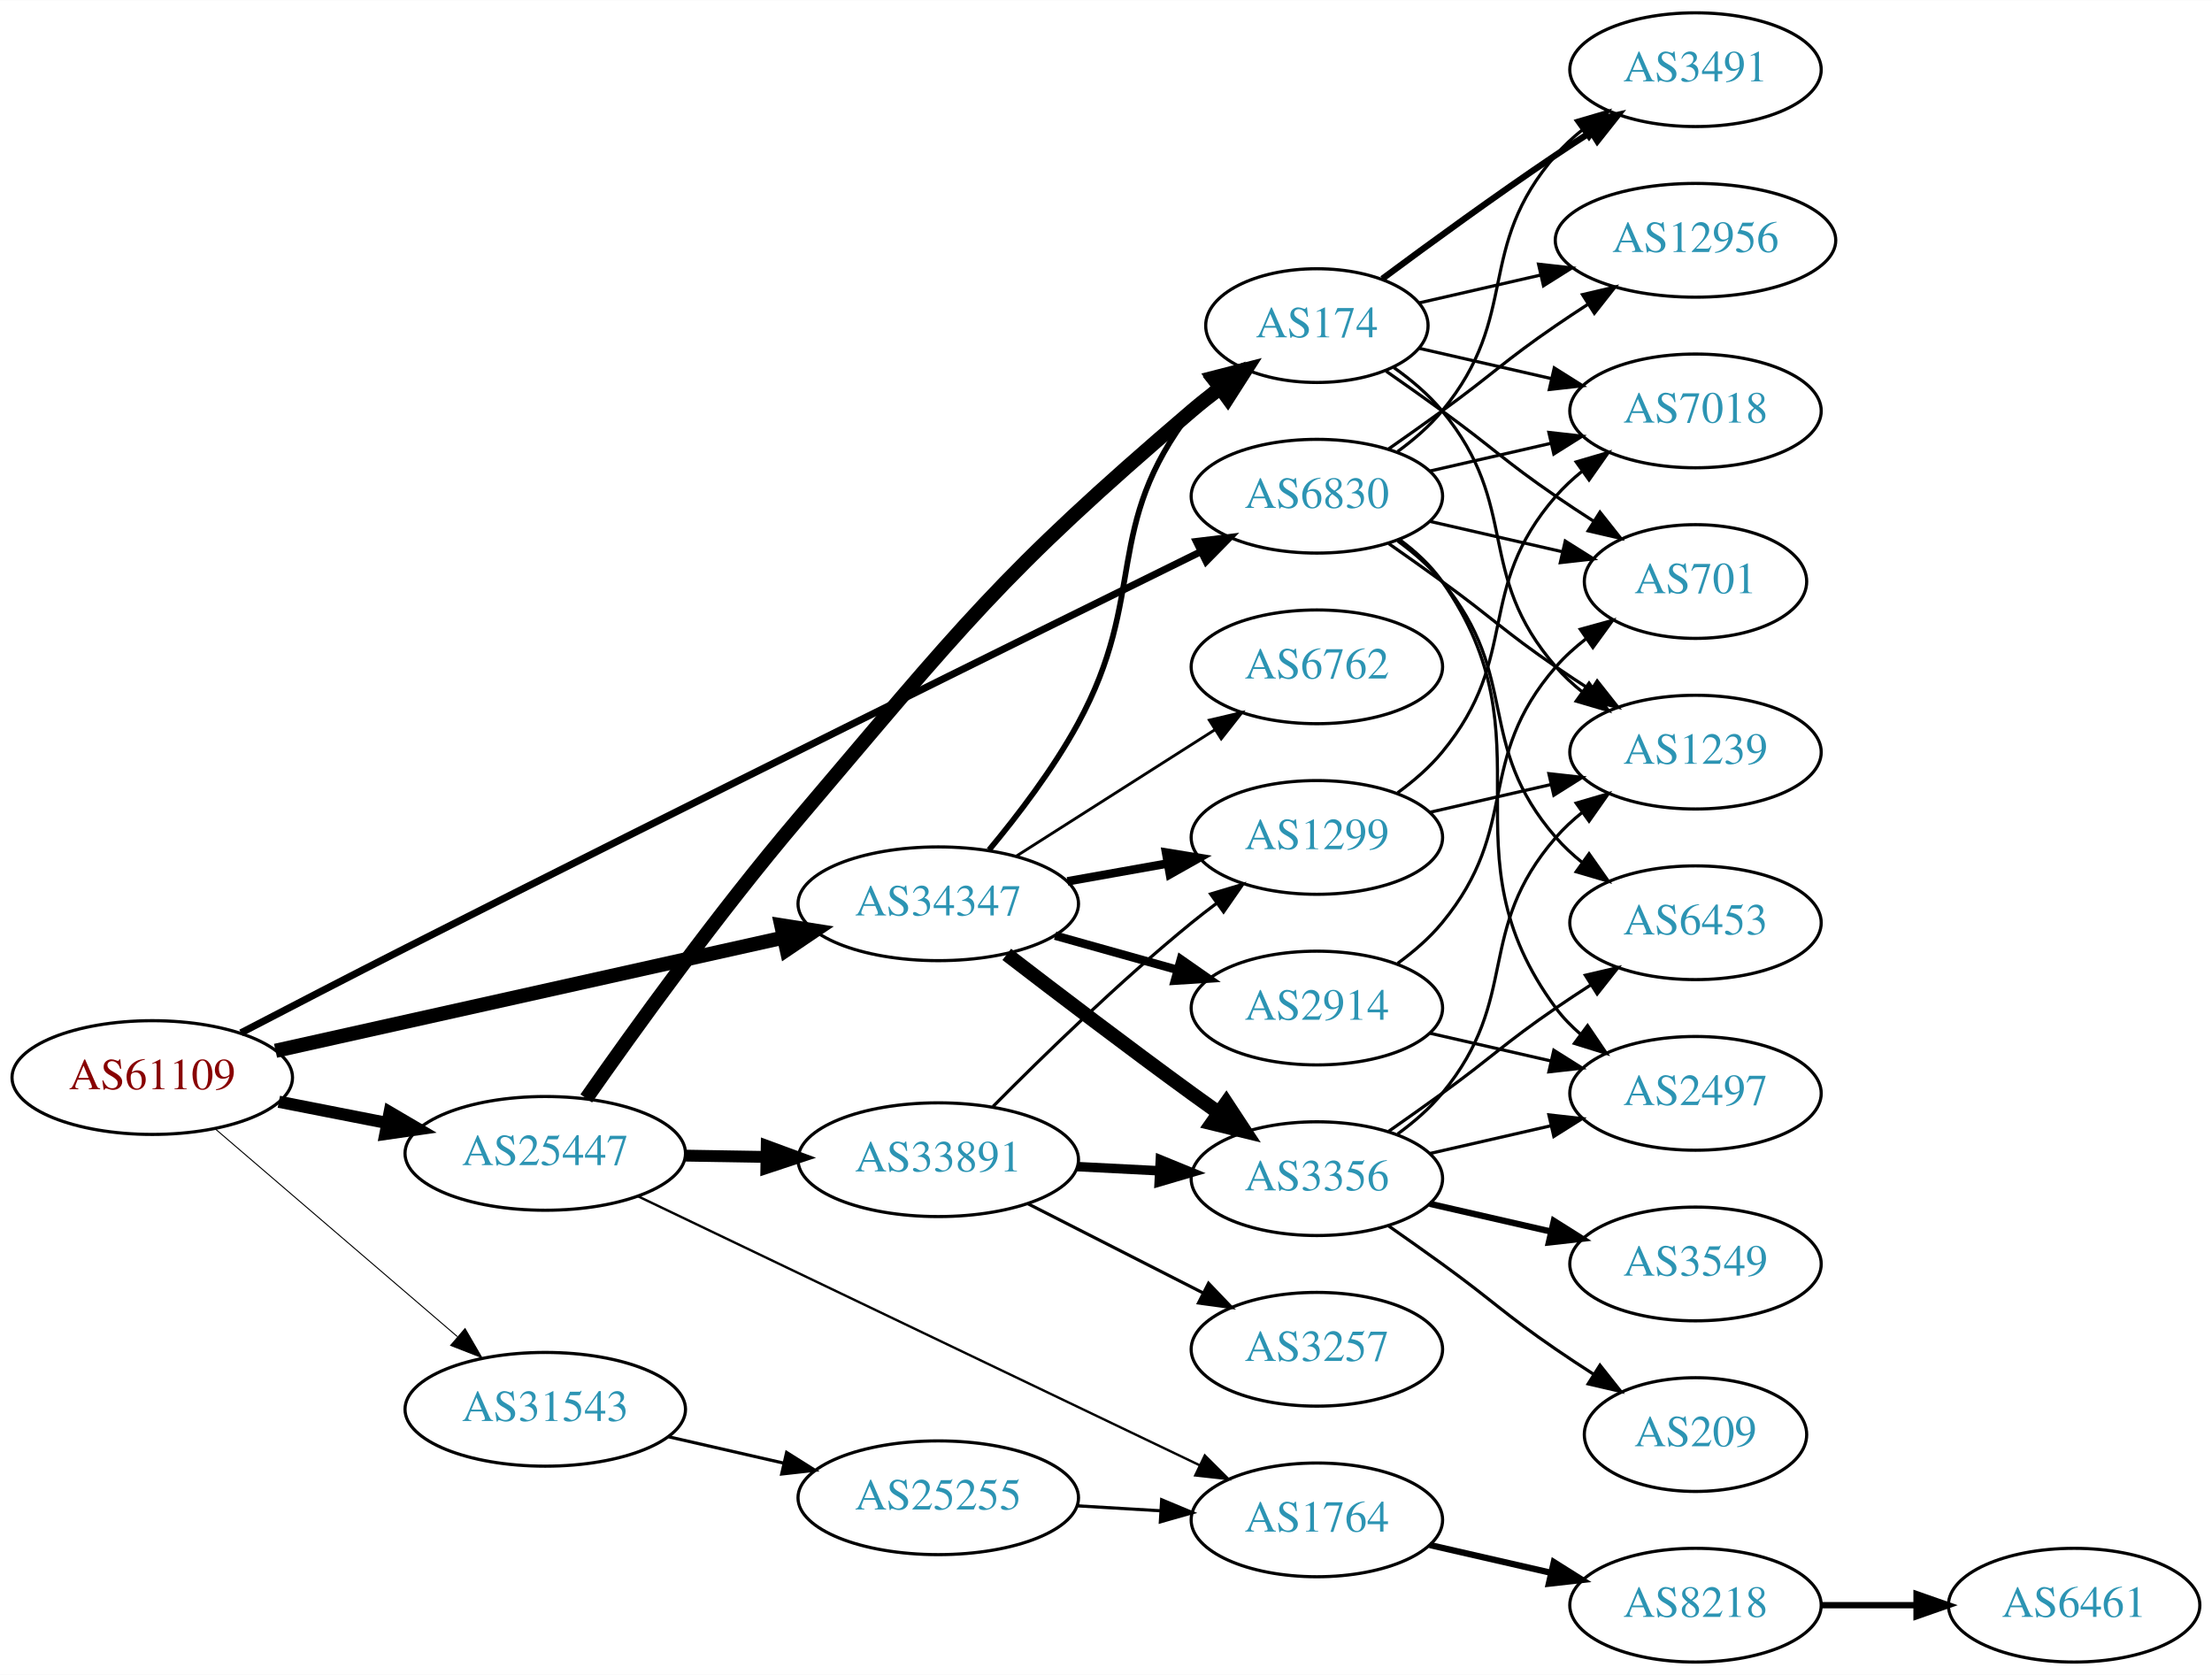
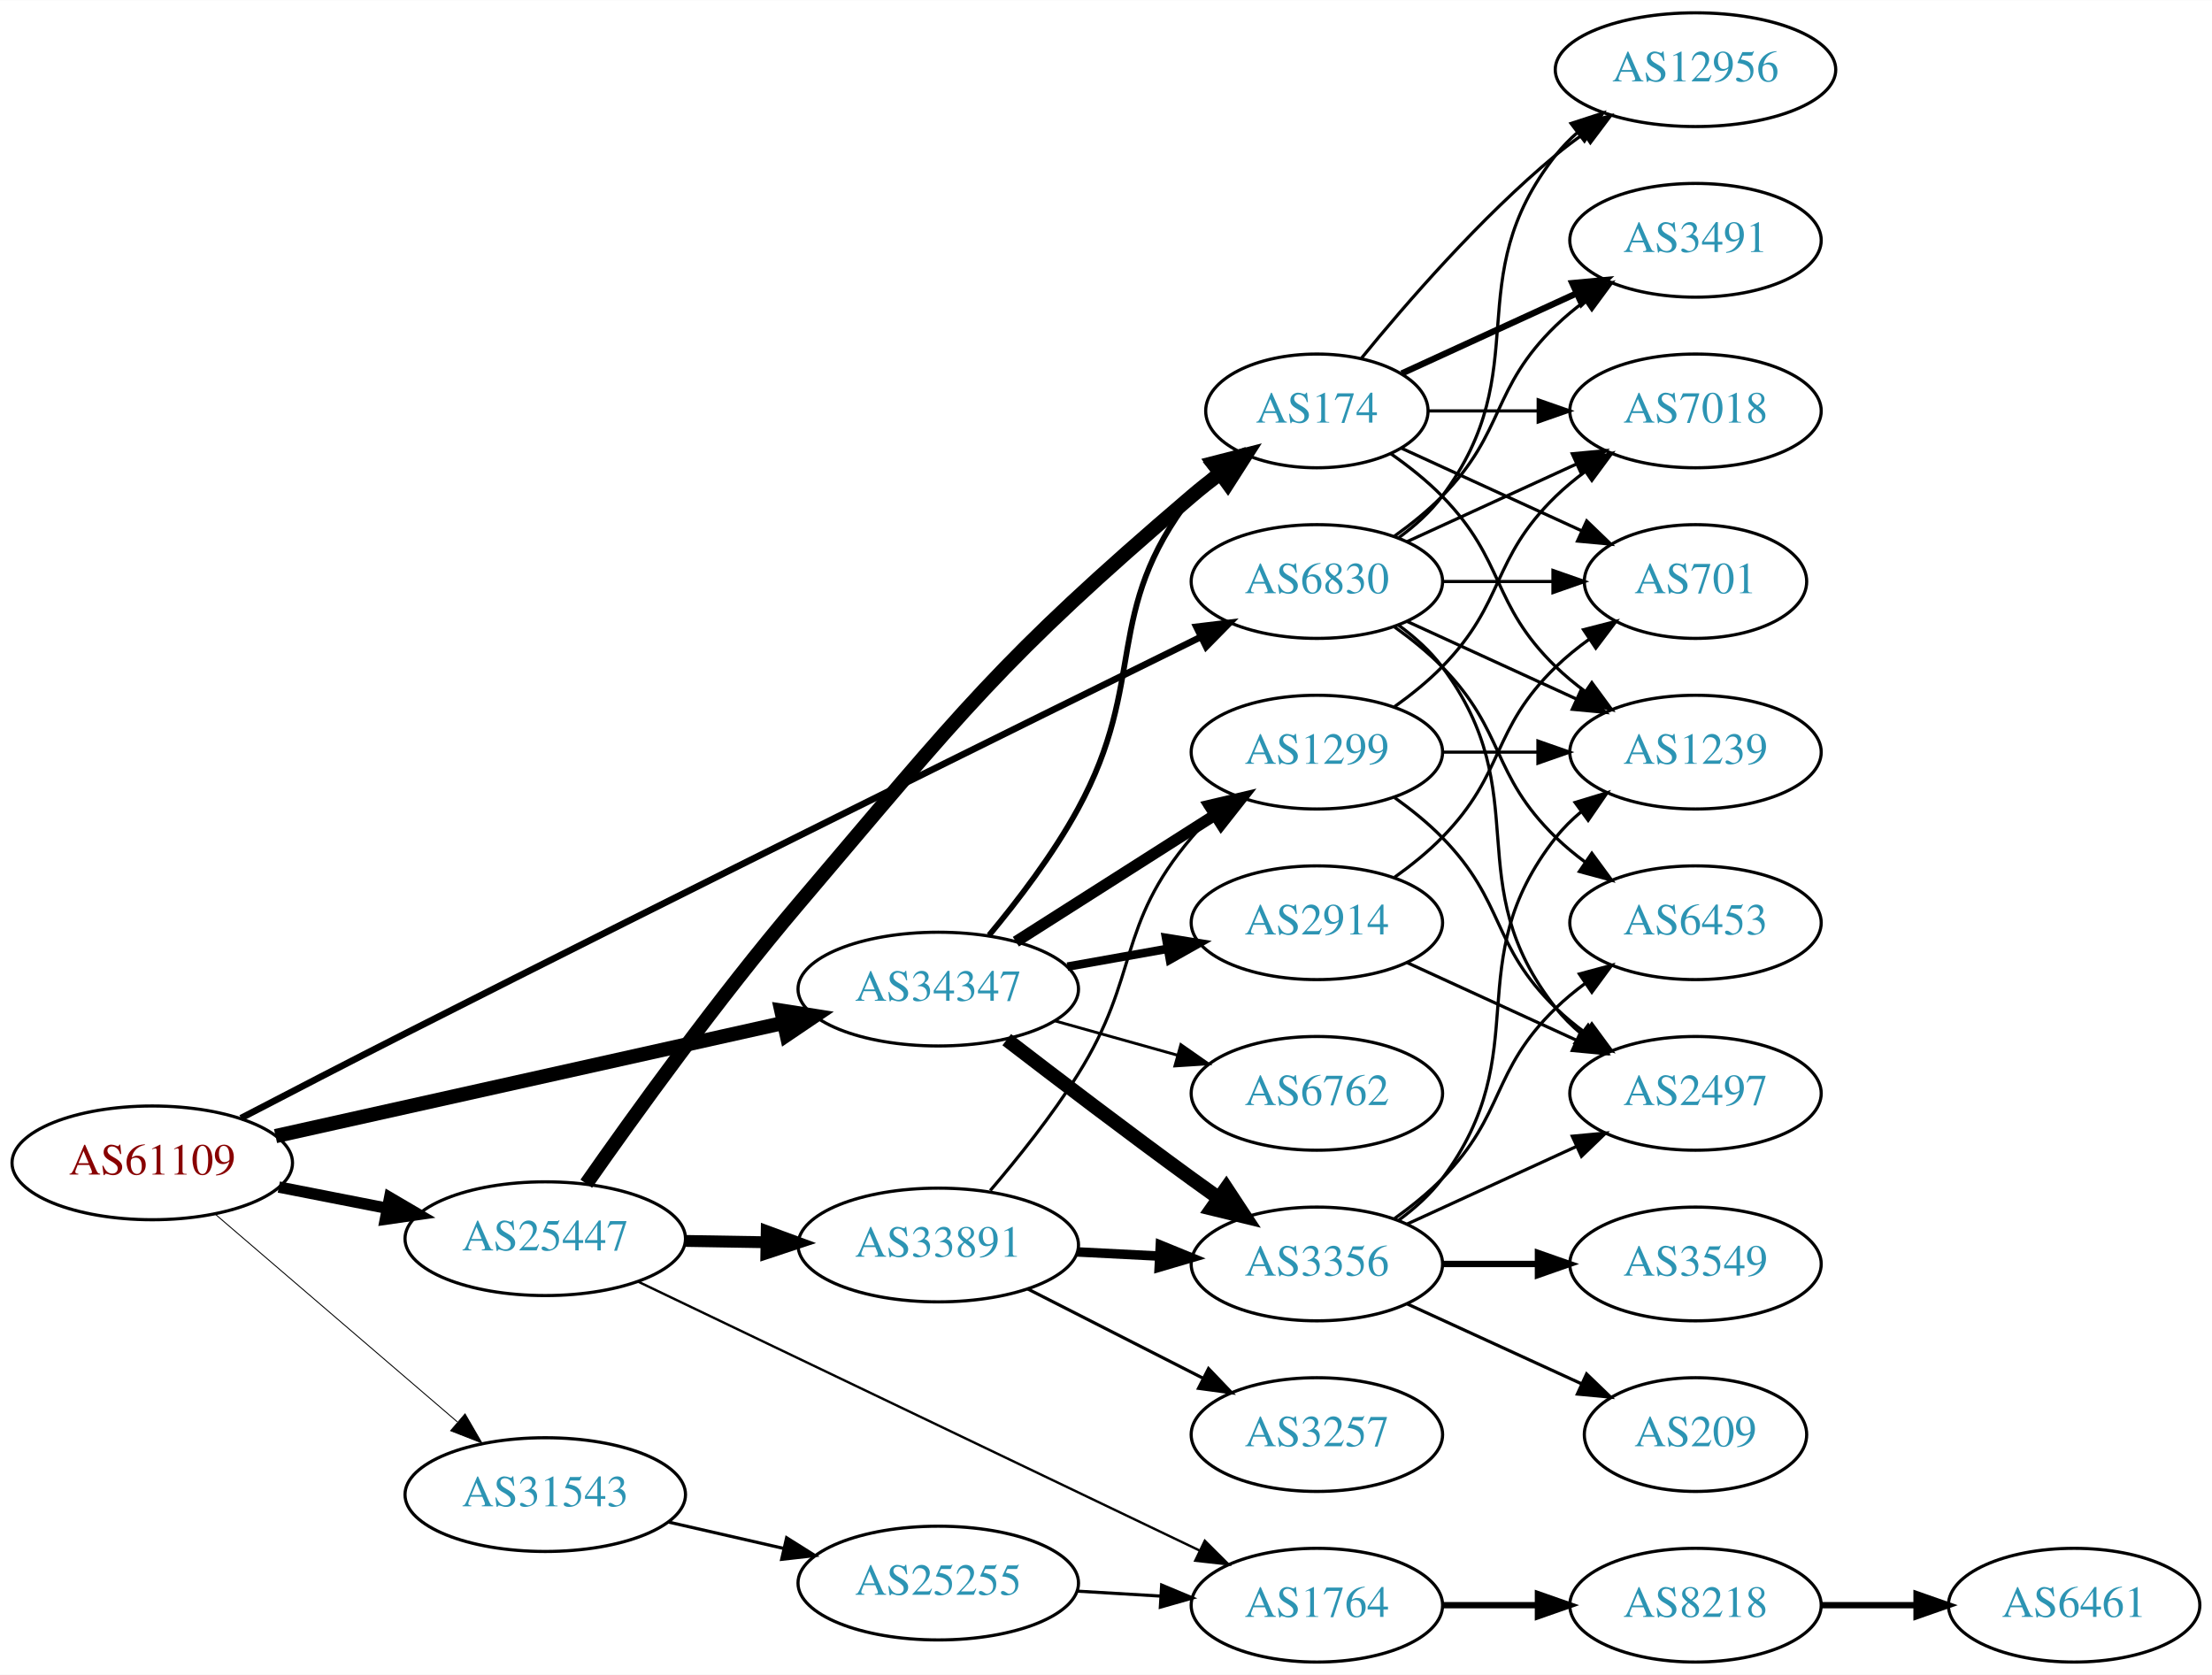
<svg xmlns="http://www.w3.org/2000/svg" xmlns:xlink="http://www.w3.org/1999/xlink" width="700pt" height="530pt" viewBox="0.00 0.00 700.15 530.00">
  <g id="graph0" class="graph" transform="scale(1 1) rotate(0) translate(4 526)">
    <polygon fill="white" stroke="none" points="-4,4 -4,-526 696.155,-526 696.155,4 -4,4" />
    <g id="node1" class="node">
      <g id="a_node1">
        <a xlink:href="/asn/61109" xlink:title="AS61109 ~ Stadtgemeinde/Stadtwerke Imst [AT]">
-           <ellipse fill="#ffffff" stroke="black" cx="44.196" cy="-185" rx="44.393" ry="18" />
-           <text text-anchor="middle" x="44.196" y="-181.3" font-family="Times,serif" font-size="14.00" fill="#880000">AS61109</text>
+           <ellipse fill="#ffffff" stroke="black" cx="44.196" cy="-158" rx="44.393" ry="18" />
+           <text text-anchor="middle" x="44.196" y="-154.3" font-family="Times,serif" font-size="14.00" fill="#880000">AS61109</text>
        </a>
      </g>
    </g>
    <g id="node2" class="node">
      <g id="a_node2">
        <a xlink:href="/asn/6830" xlink:title="AS6830 ~ LGI-UPC [AT]">
-           <ellipse fill="#ffffff" stroke="black" cx="412.823" cy="-369" rx="39.794" ry="18" />
-           <text text-anchor="middle" x="412.823" y="-365.3" font-family="Times,serif" font-size="14.00" fill="#2c94b3">AS6830</text>
+           <ellipse fill="#ffffff" stroke="black" cx="412.823" cy="-342" rx="39.794" ry="18" />
+           <text text-anchor="middle" x="412.823" y="-338.3" font-family="Times,serif" font-size="14.00" fill="#2c94b3">AS6830</text>
        </a>
      </g>
    </g>
    <g id="edge1" class="edge">
-       <path fill="none" stroke="black" stroke-width="2.25" d="M72.264,-199.15C87.54,-207.1 106.997,-217.171 124.392,-226 214.646,-271.81 321.488,-324.585 375.969,-351.392" />
-       <polygon fill="black" stroke="black" stroke-width="2.25" points="374.683,-354.66 385.201,-355.933 377.773,-348.379 374.683,-354.66" />
+       <path fill="none" stroke="black" stroke-width="2.1" d="M72.264,-172.15C87.54,-180.1 106.997,-190.171 124.392,-199 214.646,-244.81 321.488,-297.585 375.969,-324.392" />
+       <polygon fill="black" stroke="black" stroke-width="2.1" points="374.683,-327.66 385.201,-328.933 377.773,-321.379 374.683,-327.66" />
    </g>
    <g id="node3" class="node">
      <g id="a_node3">
        <a xlink:href="/asn/25447" xlink:title="AS25447 ~ Hackl-Str. 1, Object 2, OG2 [AT]">
-           <ellipse fill="#ffffff" stroke="black" cx="168.588" cy="-161" rx="44.393" ry="18" />
-           <text text-anchor="middle" x="168.588" y="-157.3" font-family="Times,serif" font-size="14.00" fill="#2c94b3">AS25447</text>
+           <ellipse fill="#ffffff" stroke="black" cx="168.588" cy="-134" rx="44.393" ry="18" />
+           <text text-anchor="middle" x="168.588" y="-130.3" font-family="Times,serif" font-size="14.00" fill="#2c94b3">AS25447</text>
        </a>
      </g>
    </g>
    <g id="edge2" class="edge">
-       <path fill="none" stroke="black" stroke-width="3.857" d="M84.258,-177.34C95.188,-175.197 107.207,-172.84 118.632,-170.6" />
-       <polygon fill="black" stroke="black" stroke-width="3.857" points="119.338,-174.028 128.477,-168.669 117.991,-167.159 119.338,-174.028" />
+       <path fill="none" stroke="black" stroke-width="3.6" d="M84.258,-150.34C95.188,-148.197 107.207,-145.84 118.632,-143.6" />
+       <polygon fill="black" stroke="black" stroke-width="3.6" points="119.338,-147.028 128.477,-141.669 117.991,-140.159 119.338,-147.028" />
    </g>
    <g id="node4" class="node">
      <g id="a_node4">
        <a xlink:href="/asn/31543" xlink:title="AS31543 ~ myNET gmbh [AT]">
-           <ellipse fill="#ffffff" stroke="black" cx="168.588" cy="-80" rx="44.393" ry="18" />
-           <text text-anchor="middle" x="168.588" y="-76.3" font-family="Times,serif" font-size="14.00" fill="#2c94b3">AS31543</text>
+           <ellipse fill="#ffffff" stroke="black" cx="168.588" cy="-53" rx="44.393" ry="18" />
+           <text text-anchor="middle" x="168.588" y="-49.3" font-family="Times,serif" font-size="14.00" fill="#2c94b3">AS31543</text>
        </a>
      </g>
    </g>
    <g id="edge3" class="edge">
-       <path fill="none" stroke="black" stroke-width="0.321" d="M64.052,-168.824C84.566,-151.225 117.53,-122.945 140.742,-103.031" />
-       <polygon fill="black" stroke="black" stroke-width="0.321" points="143.199,-105.535 148.51,-96.368 138.641,-100.222 143.199,-105.535" />
+       <path fill="none" stroke="black" stroke-width="0.3" d="M64.052,-141.824C84.566,-124.225 117.53,-95.945 140.742,-76.031" />
+       <polygon fill="black" stroke="black" stroke-width="0.3" points="143.199,-78.535 148.51,-69.368 138.641,-73.222 143.199,-78.535" />
    </g>
    <g id="node5" class="node">
      <g id="a_node5">
        <a xlink:href="/asn/34347" xlink:title="AS34347 ~ HALLAG Kommunal GmbH [AT]">
-           <ellipse fill="#ffffff" stroke="black" cx="292.98" cy="-240" rx="44.393" ry="18" />
-           <text text-anchor="middle" x="292.98" y="-236.3" font-family="Times,serif" font-size="14.00" fill="#2c94b3">AS34347</text>
+           <ellipse fill="#ffffff" stroke="black" cx="292.98" cy="-213" rx="44.393" ry="18" />
+           <text text-anchor="middle" x="292.98" y="-209.3" font-family="Times,serif" font-size="14.00" fill="#2c94b3">AS34347</text>
        </a>
      </g>
    </g>
    <g id="edge4" class="edge">
-       <path fill="none" stroke="black" stroke-width="4.5" d="M83.215,-193.473C126.42,-203.102 197.016,-218.836 243.981,-229.303" />
-       <polygon fill="black" stroke="black" stroke-width="4.5" points="243.301,-233.185 253.918,-231.517 245.014,-225.499 243.301,-233.185" />
+       <path fill="none" stroke="black" stroke-width="4.5" d="M83.215,-166.473C126.42,-176.102 197.016,-191.836 243.981,-202.303" />
+       <polygon fill="black" stroke="black" stroke-width="4.5" points="243.301,-206.185 253.918,-204.517 245.014,-198.499 243.301,-206.185" />
    </g>
    <g id="node6" class="node">
      <g id="a_node6">
-         <a xlink:href="/asn/6453" xlink:title="AS6453 ~ TATA COMMUNICATIONS (AMERICA) INC [US]">
-           <ellipse fill="#ffffff" stroke="black" cx="532.666" cy="-234" rx="39.794" ry="18" />
-           <text text-anchor="middle" x="532.666" y="-230.3" font-family="Times,serif" font-size="14.00" fill="#2c94b3">AS6453</text>
+         <a xlink:href="/asn/12956" xlink:title="AS12956 ~ TELXIUS [ES]">
+           <ellipse fill="#ffffff" stroke="black" cx="532.666" cy="-504" rx="44.393" ry="18" />
+           <text text-anchor="middle" x="532.666" y="-500.3" font-family="Times,serif" font-size="14.00" fill="#2c94b3">AS12956</text>
        </a>
      </g>
    </g>
    <g id="edge5" class="edge">
-       <path fill="none" stroke="black" d="M438.404,-354.844C443.498,-351.128 448.512,-346.799 452.469,-342 477.534,-311.606 462.635,-290.742 488.469,-261 490.934,-258.162 493.771,-255.523 496.789,-253.094" />
-       <polygon fill="black" stroke="black" points="498.975,-255.833 505.067,-247.164 494.899,-250.142 498.975,-255.833" />
+       <path fill="none" stroke="black" d="M438.754,-355.882C443.83,-359.611 448.748,-364.016 452.469,-369 482.741,-409.542 457.171,-437.246 488.469,-477 490.494,-479.571 492.835,-481.963 495.36,-484.174" />
+       <polygon fill="black" stroke="black" points="493.274,-486.984 503.349,-490.261 497.516,-481.416 493.274,-486.984" />
    </g>
    <g id="node7" class="node">
      <g id="a_node7">
        <a xlink:href="/asn/1239" xlink:title="AS1239 ~ Sprint [US]">
          <ellipse fill="#ffffff" stroke="black" cx="532.666" cy="-288" rx="39.794" ry="18" />
          <text text-anchor="middle" x="532.666" y="-284.3" font-family="Times,serif" font-size="14.00" fill="#2c94b3">AS1239</text>
        </a>
      </g>
    </g>
    <g id="edge6" class="edge">
-       <path fill="none" stroke="black" d="M435.58,-353.991C441.114,-350.121 447.033,-345.936 452.469,-342 468.669,-330.271 471.975,-326.311 488.469,-315 491.998,-312.581 495.735,-310.111 499.476,-307.698" />
-       <polygon fill="black" stroke="black" points="501.548,-310.528 508.117,-302.216 497.798,-304.618 501.548,-310.528" />
+       <path fill="none" stroke="black" d="M441.452,-329.339C457.409,-322.027 477.679,-312.739 494.962,-304.819" />
+       <polygon fill="black" stroke="black" points="496.577,-307.929 504.21,-300.581 493.661,-301.565 496.577,-307.929" />
    </g>
    <g id="node8" class="node">
      <g id="a_node8">
+         <a xlink:href="/asn/6453" xlink:title="AS6453 ~ TATA COMMUNICATIONS (AMERICA) INC [US]">
+           <ellipse fill="#ffffff" stroke="black" cx="532.666" cy="-234" rx="39.794" ry="18" />
+           <text text-anchor="middle" x="532.666" y="-230.3" font-family="Times,serif" font-size="14.00" fill="#2c94b3">AS6453</text>
+         </a>
+       </g>
+     </g>
+     <g id="edge7" class="edge">
+       <path fill="none" stroke="black" d="M437.417,-327.611C442.673,-323.852 448.005,-319.563 452.469,-315 472.642,-294.383 467.776,-281.094 488.469,-261 491.315,-258.237 494.488,-255.614 497.789,-253.166" />
+       <polygon fill="black" stroke="black" points="499.854,-255.994 506.136,-247.462 495.905,-250.214 499.854,-255.994" />
+     </g>
+     <g id="node9" class="node">
+       <g id="a_node9">
+         <a xlink:href="/asn/3491" xlink:title="AS3491 ~ PCCW Global, Inc. [US]">
+           <ellipse fill="#ffffff" stroke="black" cx="532.666" cy="-450" rx="39.794" ry="18" />
+           <text text-anchor="middle" x="532.666" y="-446.3" font-family="Times,serif" font-size="14.00" fill="#2c94b3">AS3491</text>
+         </a>
+       </g>
+     </g>
+     <g id="edge8" class="edge">
+       <path fill="none" stroke="black" d="M437.417,-356.389C442.673,-360.148 448.005,-364.437 452.469,-369 472.642,-389.617 467.776,-402.906 488.469,-423 491.315,-425.763 494.488,-428.386 497.789,-430.834" />
+       <polygon fill="black" stroke="black" points="495.905,-433.786 506.136,-436.538 499.854,-428.006 495.905,-433.786" />
+     </g>
+     <g id="node10" class="node">
+       <g id="a_node10">
+         <a xlink:href="/asn/7018" xlink:title="AS7018 ~ AT&amp;T Services, Inc. [US]">
+           <ellipse fill="#ffffff" stroke="black" cx="532.666" cy="-396" rx="39.794" ry="18" />
+           <text text-anchor="middle" x="532.666" y="-392.3" font-family="Times,serif" font-size="14.00" fill="#2c94b3">AS7018</text>
+         </a>
+       </g>
+     </g>
+     <g id="edge9" class="edge">
+       <path fill="none" stroke="black" d="M441.452,-354.661C457.409,-361.973 477.679,-371.261 494.962,-379.181" />
+       <polygon fill="black" stroke="black" points="493.661,-382.435 504.21,-383.419 496.577,-376.071 493.661,-382.435" />
+     </g>
+     <g id="node11" class="node">
+       <g id="a_node11">
        <a xlink:href="/asn/2497" xlink:title="AS2497 ~ Internet Initiative Japan Inc. [JP]">
          <ellipse fill="#ffffff" stroke="black" cx="532.666" cy="-180" rx="39.794" ry="18" />
          <text text-anchor="middle" x="532.666" y="-176.3" font-family="Times,serif" font-size="14.00" fill="#2c94b3">AS2497</text>
        </a>
      </g>
    </g>
-     <g id="edge7" class="edge">
-       <path fill="none" stroke="black" d="M438.982,-355.284C444.047,-351.545 448.902,-347.096 452.469,-342 488.083,-291.131 451.566,-256.941 488.469,-207 490.703,-203.977 493.386,-201.214 496.307,-198.707" />
-       <polygon fill="black" stroke="black" points="498.502,-201.437 504.45,-192.669 494.333,-195.814 498.502,-201.437" />
-     </g>
-     <g id="node9" class="node">
-       <g id="a_node9">
-         <a xlink:href="/asn/3491" xlink:title="AS3491 ~ PCCW Global, Inc. [US]">
-           <ellipse fill="#ffffff" stroke="black" cx="532.666" cy="-504" rx="39.794" ry="18" />
-           <text text-anchor="middle" x="532.666" y="-500.3" font-family="Times,serif" font-size="14.00" fill="#2c94b3">AS3491</text>
-         </a>
-       </g>
-     </g>
-     <g id="edge8" class="edge">
-       <path fill="none" stroke="black" d="M438.404,-383.156C443.498,-386.872 448.512,-391.201 452.469,-396 477.534,-426.394 462.635,-447.258 488.469,-477 490.934,-479.838 493.771,-482.477 496.789,-484.906" />
-       <polygon fill="black" stroke="black" points="494.899,-487.858 505.067,-490.836 498.975,-482.167 494.899,-487.858" />
-     </g>
-     <g id="node10" class="node">
-       <g id="a_node10">
-         <a xlink:href="/asn/12956" xlink:title="AS12956 ~ TELXIUS [ES]">
-           <ellipse fill="#ffffff" stroke="black" cx="532.666" cy="-450" rx="44.393" ry="18" />
-           <text text-anchor="middle" x="532.666" y="-446.3" font-family="Times,serif" font-size="14.00" fill="#2c94b3">AS12956</text>
-         </a>
-       </g>
-     </g>
-     <g id="edge9" class="edge">
-       <path fill="none" stroke="black" d="M435.58,-384.009C441.114,-387.879 447.033,-392.064 452.469,-396 468.669,-407.729 471.975,-411.689 488.469,-423 491.74,-425.243 495.191,-427.528 498.657,-429.773" />
-       <polygon fill="black" stroke="black" points="496.9,-432.803 507.215,-435.22 500.658,-426.898 496.9,-432.803" />
-     </g>
-     <g id="node11" class="node">
-       <g id="a_node11">
-         <a xlink:href="/asn/7018" xlink:title="AS7018 ~ AT&amp;T Services, Inc. [US]">
-           <ellipse fill="#ffffff" stroke="black" cx="532.666" cy="-396" rx="39.794" ry="18" />
-           <text text-anchor="middle" x="532.666" y="-392.3" font-family="Times,serif" font-size="14.00" fill="#2c94b3">AS7018</text>
-         </a>
-       </g>
-     </g>
    <g id="edge10" class="edge">
-       <path fill="none" stroke="black" d="M448.542,-376.955C460.542,-379.704 474.163,-382.825 486.856,-385.733" />
-       <polygon fill="black" stroke="black" points="486.258,-389.187 496.787,-388.009 487.821,-382.364 486.258,-389.187" />
+       <path fill="none" stroke="black" d="M438.754,-328.118C443.83,-324.389 448.748,-319.984 452.469,-315 482.741,-274.458 457.171,-246.754 488.469,-207 490.794,-204.047 493.538,-201.33 496.497,-198.853" />
+       <polygon fill="black" stroke="black" points="498.69,-201.585 504.694,-192.855 494.557,-195.936 498.69,-201.585" />
    </g>
    <g id="node12" class="node">
      <g id="a_node12">
        <a xlink:href="/asn/701" xlink:title="AS701 ~ UUNET [US]">
          <ellipse fill="#ffffff" stroke="black" cx="532.666" cy="-342" rx="35.194" ry="18" />
          <text text-anchor="middle" x="532.666" y="-338.3" font-family="Times,serif" font-size="14.00" fill="#2c94b3">AS701</text>
        </a>
      </g>
    </g>
    <g id="edge11" class="edge">
-       <path fill="none" stroke="black" d="M448.542,-361.045C461.635,-358.045 476.657,-354.604 490.298,-351.478" />
-       <polygon fill="black" stroke="black" points="491.439,-354.807 500.405,-349.162 489.876,-347.984 491.439,-354.807" />
+       <path fill="none" stroke="black" d="M452.736,-342C463.822,-342 475.982,-342 487.364,-342" />
+       <polygon fill="black" stroke="black" points="487.546,-345.5 497.546,-342 487.546,-338.5 487.546,-345.5" />
    </g>
    <g id="node13" class="node">
      <g id="a_node13">
        <a xlink:href="/asn/174" xlink:title="AS174 ~ Cogent Communications [US]">
-           <ellipse fill="#ffffff" stroke="black" cx="412.823" cy="-423" rx="35.194" ry="18" />
-           <text text-anchor="middle" x="412.823" y="-419.3" font-family="Times,serif" font-size="14.00" fill="#2c94b3">AS174</text>
+           <ellipse fill="#ffffff" stroke="black" cx="412.823" cy="-396" rx="35.194" ry="18" />
+           <text text-anchor="middle" x="412.823" y="-392.3" font-family="Times,serif" font-size="14.00" fill="#2c94b3">AS174</text>
        </a>
      </g>
    </g>
    <g id="edge12" class="edge">
-       <path fill="none" stroke="black" stroke-width="4.5" d="M181.57,-178.398C196.555,-199.828 223.345,-237.068 248.784,-267 300.364,-327.689 312.604,-344.283 373.176,-396 376.02,-398.428 379.08,-400.849 382.188,-403.189" />
-       <polygon fill="black" stroke="black" stroke-width="4.5" points="380.002,-406.468 390.412,-409.14 384.619,-400.088 380.002,-406.468" />
+       <path fill="none" stroke="black" stroke-width="4.5" d="M181.57,-151.398C196.555,-172.828 223.345,-210.068 248.784,-240 300.364,-300.689 312.604,-317.283 373.176,-369 376.02,-371.428 379.08,-373.849 382.188,-376.189" />
+       <polygon fill="black" stroke="black" stroke-width="4.5" points="380.002,-379.468 390.412,-382.14 384.619,-373.088 380.002,-379.468" />
    </g>
    <g id="node14" class="node">
      <g id="a_node14">
        <a xlink:href="/asn/1764" xlink:title="AS1764 ~ NEXTLAYER-AS [AT]">
-           <ellipse fill="#ffffff" stroke="black" cx="412.823" cy="-45" rx="39.794" ry="18" />
-           <text text-anchor="middle" x="412.823" y="-41.3" font-family="Times,serif" font-size="14.00" fill="#2c94b3">AS1764</text>
+           <ellipse fill="#ffffff" stroke="black" cx="412.823" cy="-18" rx="39.794" ry="18" />
+           <text text-anchor="middle" x="412.823" y="-14.3" font-family="Times,serif" font-size="14.00" fill="#2c94b3">AS1764</text>
        </a>
      </g>
    </g>
    <g id="edge13" class="edge">
-       <path fill="none" stroke="black" stroke-width="0.75" d="M197.85,-147.466C241.96,-126.343 327.134,-85.555 375.66,-62.318" />
-       <polygon fill="black" stroke="black" stroke-width="0.75" points="377.345,-65.391 384.853,-57.915 374.322,-59.078 377.345,-65.391" />
+       <path fill="none" stroke="black" stroke-width="0.75" d="M197.85,-120.466C241.96,-99.343 327.134,-58.555 375.66,-35.318" />
+       <polygon fill="black" stroke="black" stroke-width="0.75" points="377.345,-38.391 384.853,-30.915 374.322,-32.078 377.345,-38.391" />
    </g>
    <g id="node15" class="node">
      <g id="a_node15">
        <a xlink:href="/asn/33891" xlink:title="AS33891 ~ CORE-BACKBONE GMBH GLOBAL NETWORK [DE]">
-           <ellipse fill="#ffffff" stroke="black" cx="292.98" cy="-159" rx="44.393" ry="18" />
-           <text text-anchor="middle" x="292.98" y="-155.3" font-family="Times,serif" font-size="14.00" fill="#2c94b3">AS33891</text>
+           <ellipse fill="#ffffff" stroke="black" cx="292.98" cy="-132" rx="44.393" ry="18" />
+           <text text-anchor="middle" x="292.98" y="-128.3" font-family="Times,serif" font-size="14.00" fill="#2c94b3">AS33891</text>
        </a>
      </g>
    </g>
    <g id="edge14" class="edge">
-       <path fill="none" stroke="black" stroke-width="3.75" d="M213.084,-160.289C221.29,-160.155 229.961,-160.013 238.434,-159.875" />
-       <polygon fill="black" stroke="black" stroke-width="3.75" points="238.684,-163.371 248.625,-159.708 238.569,-156.372 238.684,-163.371" />
+       <path fill="none" stroke="black" stroke-width="3.75" d="M213.084,-133.289C221.29,-133.155 229.961,-133.013 238.434,-132.875" />
+       <polygon fill="black" stroke="black" stroke-width="3.75" points="238.684,-136.371 248.625,-132.708 238.569,-129.372 238.684,-136.371" />
    </g>
    <g id="node23" class="node">
      <g id="a_node23">
        <a xlink:href="/asn/25255" xlink:title="AS25255 ~ ==&gt; TELE2 AUSTRIA &lt;== [AT]">
-           <ellipse fill="#ffffff" stroke="black" cx="292.98" cy="-52" rx="44.393" ry="18" />
-           <text text-anchor="middle" x="292.98" y="-48.3" font-family="Times,serif" font-size="14.00" fill="#2c94b3">AS25255</text>
+           <ellipse fill="#ffffff" stroke="black" cx="292.98" cy="-25" rx="44.393" ry="18" />
+           <text text-anchor="middle" x="292.98" y="-21.3" font-family="Times,serif" font-size="14.00" fill="#2c94b3">AS25255</text>
        </a>
      </g>
    </g>
    <g id="edge30" class="edge">
-       <path fill="none" stroke="black" d="M207.643,-71.294C219.156,-68.66 231.95,-65.733 244.022,-62.971" />
-       <polygon fill="black" stroke="black" points="244.982,-66.343 253.949,-60.7 243.42,-59.519 244.982,-66.343" />
-     </g>
-     <g id="edge33" class="edge">
-       <path fill="none" stroke="black" stroke-width="1.8" d="M309.05,-257.033C318.099,-267.901 329.339,-282.606 337.176,-297 359.566,-338.118 344.661,-358.867 373.176,-396 375.22,-398.662 377.601,-401.163 380.158,-403.488" />
-       <polygon fill="black" stroke="black" stroke-width="1.8" points="378.2,-406.404 388.197,-409.913 382.571,-400.936 378.2,-406.404" />
+       <path fill="none" stroke="black" d="M207.643,-44.294C219.156,-41.66 231.95,-38.733 244.022,-35.971" />
+       <polygon fill="black" stroke="black" points="244.982,-39.343 253.949,-33.7 243.42,-32.519 244.982,-39.343" />
+     </g>
+     <g id="edge32" class="edge">
+       <path fill="none" stroke="black" stroke-width="1.8" d="M309.05,-230.033C318.099,-240.901 329.339,-255.606 337.176,-270 359.566,-311.118 344.661,-331.867 373.176,-369 375.22,-371.662 377.601,-374.163 380.158,-376.488" />
+       <polygon fill="black" stroke="black" stroke-width="1.8" points="378.2,-379.404 388.197,-382.913 382.571,-373.936 378.2,-379.404" />
    </g>
    <g id="node18" class="node">
      <g id="a_node18">
        <a xlink:href="/asn/3356" xlink:title="AS3356 ~ Level 3 Parent, LLC [US]">
-           <ellipse fill="#ffffff" stroke="black" cx="412.823" cy="-153" rx="39.794" ry="18" />
-           <text text-anchor="middle" x="412.823" y="-149.3" font-family="Times,serif" font-size="14.00" fill="#2c94b3">AS3356</text>
-         </a>
-       </g>
-     </g>
-     <g id="edge32" class="edge">
-       <path fill="none" stroke="black" stroke-width="4.5" d="M314.66,-223.988C330.544,-211.773 353.092,-194.616 373.176,-180 375.975,-177.964 378.903,-175.864 381.841,-173.776" />
-       <polygon fill="black" stroke="black" stroke-width="4.5" points="384.146,-176.969 390.053,-167.991 379.61,-170.532 384.146,-176.969" />
-     </g>
-     <g id="node20" class="node">
-       <g id="a_node20">
+           <ellipse fill="#ffffff" stroke="black" cx="412.823" cy="-126" rx="39.794" ry="18" />
+           <text text-anchor="middle" x="412.823" y="-122.3" font-family="Times,serif" font-size="14.00" fill="#2c94b3">AS3356</text>
+         </a>
+       </g>
+     </g>
+     <g id="edge33" class="edge">
+       <path fill="none" stroke="black" stroke-width="4.5" d="M314.66,-196.988C330.544,-184.773 353.092,-167.616 373.176,-153 375.975,-150.964 378.903,-148.864 381.841,-146.776" />
+       <polygon fill="black" stroke="black" stroke-width="4.5" points="384.146,-149.969 390.053,-140.991 379.61,-143.532 384.146,-149.969" />
+     </g>
+     <g id="node19" class="node">
+       <g id="a_node19">
        <a xlink:href="/asn/1299" xlink:title="AS1299 ~ Telia Carrier [EU]">
-           <ellipse fill="#ffffff" stroke="black" cx="412.823" cy="-261" rx="39.794" ry="18" />
-           <text text-anchor="middle" x="412.823" y="-257.3" font-family="Times,serif" font-size="14.00" fill="#2c94b3">AS1299</text>
-         </a>
-       </g>
-     </g>
-     <g id="edge36" class="edge">
-       <path fill="none" stroke="black" stroke-width="2.7" d="M333.877,-247.11C344.098,-248.931 355.175,-250.905 365.682,-252.777" />
-       <polygon fill="black" stroke="black" stroke-width="2.7" points="365.076,-256.225 375.535,-254.533 366.304,-249.333 365.076,-256.225" />
+           <ellipse fill="#ffffff" stroke="black" cx="412.823" cy="-288" rx="39.794" ry="18" />
+           <text text-anchor="middle" x="412.823" y="-284.3" font-family="Times,serif" font-size="14.00" fill="#2c94b3">AS1299</text>
+         </a>
+       </g>
+     </g>
+     <g id="edge35" class="edge">
+       <path fill="none" stroke="black" stroke-width="3.6" d="M317.544,-227.997C335.601,-239.489 360.687,-255.455 380.443,-268.028" />
+       <polygon fill="black" stroke="black" stroke-width="3.6" points="378.785,-271.122 389.101,-273.539 382.544,-265.217 378.785,-271.122" />
    </g>
    <g id="node24" class="node">
      <g id="a_node24">
-         <a xlink:href="/asn/6762" xlink:title="AS6762 ~ TELECOM ITALIA SPARKLE S.p.A. [IT]">
-           <ellipse fill="#ffffff" stroke="black" cx="412.823" cy="-315" rx="39.794" ry="18" />
-           <text text-anchor="middle" x="412.823" y="-311.3" font-family="Times,serif" font-size="14.00" fill="#2c94b3">AS6762</text>
+         <a xlink:href="/asn/2914" xlink:title="AS2914 ~ NTT America, Inc. [US]">
+           <ellipse fill="#ffffff" stroke="black" cx="412.823" cy="-234" rx="39.794" ry="18" />
+           <text text-anchor="middle" x="412.823" y="-230.3" font-family="Times,serif" font-size="14.00" fill="#2c94b3">AS2914</text>
        </a>
      </g>
    </g>
    <g id="edge34" class="edge">
-       <path fill="none" stroke="black" stroke-width="0.9" d="M317.544,-254.997C335.601,-266.489 360.687,-282.455 380.443,-295.028" />
-       <polygon fill="black" stroke="black" stroke-width="0.9" points="378.785,-298.122 389.101,-300.539 382.544,-292.217 378.785,-298.122" />
+       <path fill="none" stroke="black" stroke-width="2.7" d="M333.877,-220.11C344.098,-221.931 355.175,-223.905 365.682,-225.777" />
+       <polygon fill="black" stroke="black" stroke-width="2.7" points="365.076,-229.225 375.535,-227.533 366.304,-222.333 365.076,-229.225" />
    </g>
    <g id="node25" class="node">
      <g id="a_node25">
-         <a xlink:href="/asn/2914" xlink:title="AS2914 ~ NTT America, Inc. [US]">
-           <ellipse fill="#ffffff" stroke="black" cx="412.823" cy="-207" rx="39.794" ry="18" />
-           <text text-anchor="middle" x="412.823" y="-203.3" font-family="Times,serif" font-size="14.00" fill="#2c94b3">AS2914</text>
-         </a>
-       </g>
-     </g>
-     <g id="edge35" class="edge">
-       <path fill="none" stroke="black" stroke-width="2.7" d="M329.977,-229.92C342.155,-226.51 355.879,-222.666 368.561,-219.115" />
-       <polygon fill="black" stroke="black" stroke-width="2.7" points="369.772,-222.41 378.458,-216.343 367.884,-215.67 369.772,-222.41" />
-     </g>
-     <g id="edge24" class="edge">
-       <path fill="none" stroke="black" d="M437.196,-409.712C442.7,-405.809 448.199,-401.178 452.469,-396 477.534,-365.606 462.635,-344.742 488.469,-315 490.934,-312.162 493.771,-309.523 496.789,-307.094" />
-       <polygon fill="black" stroke="black" points="498.975,-309.833 505.067,-301.164 494.899,-304.142 498.975,-309.833" />
-     </g>
-     <g id="edge21" class="edge">
-       <path fill="none" stroke="black" stroke-width="2" d="M433.524,-437.81C448.427,-448.875 469.495,-464.228 488.469,-477 492.018,-479.389 495.769,-481.839 499.517,-484.242" />
-       <polygon fill="black" stroke="black" stroke-width="2" points="497.843,-487.325 508.166,-489.712 501.585,-481.409 497.843,-487.325" />
-     </g>
-     <g id="edge23" class="edge">
-       <path fill="none" stroke="black" d="M445.093,-430.165C456.938,-432.879 470.712,-436.034 483.742,-439.02" />
-       <polygon fill="black" stroke="black" points="482.987,-442.437 493.516,-441.259 484.55,-435.614 482.987,-442.437" />
-     </g>
-     <g id="edge20" class="edge">
-       <path fill="none" stroke="black" d="M445.093,-415.835C457.932,-412.894 473.037,-409.433 487.004,-406.233" />
-       <polygon fill="black" stroke="black" points="487.959,-409.605 496.925,-403.96 486.396,-402.781 487.959,-409.605" />
-     </g>
-     <g id="edge22" class="edge">
-       <path fill="none" stroke="black" d="M434.773,-408.555C440.536,-404.529 446.768,-400.128 452.469,-396 468.669,-384.271 471.975,-380.311 488.469,-369 492.264,-366.398 496.301,-363.738 500.325,-361.151" />
-       <polygon fill="black" stroke="black" points="502.432,-363.96 509.013,-355.657 498.69,-358.044 502.432,-363.96" />
+         <a xlink:href="/asn/6762" xlink:title="AS6762 ~ TELECOM ITALIA SPARKLE S.p.A. [IT]">
+           <ellipse fill="#ffffff" stroke="black" cx="412.823" cy="-180" rx="39.794" ry="18" />
+           <text text-anchor="middle" x="412.823" y="-176.3" font-family="Times,serif" font-size="14.00" fill="#2c94b3">AS6762</text>
+         </a>
+       </g>
+     </g>
+     <g id="edge36" class="edge">
+       <path fill="none" stroke="black" stroke-width="0.9" d="M329.977,-202.92C342.155,-199.51 355.879,-195.666 368.561,-192.115" />
+       <polygon fill="black" stroke="black" stroke-width="0.9" points="369.772,-195.41 378.458,-189.343 367.884,-188.67 369.772,-195.41" />
+     </g>
+     <g id="edge17" class="edge">
+       <path fill="none" stroke="black" d="M426.98,-412.743C441.066,-430.039 464.624,-457.223 488.469,-477 491.207,-479.271 494.151,-481.494 497.168,-483.63" />
+       <polygon fill="black" stroke="black" points="495.5,-486.725 505.757,-489.379 499.394,-480.908 495.5,-486.725" />
+     </g>
+     <g id="edge19" class="edge">
+       <path fill="none" stroke="black" d="M436.206,-382.468C441.848,-378.51 447.661,-373.914 452.469,-369 472.642,-348.383 467.776,-335.094 488.469,-315 491.315,-312.237 494.488,-309.614 497.789,-307.166" />
+       <polygon fill="black" stroke="black" points="499.854,-309.994 506.136,-301.462 495.905,-304.214 499.854,-309.994" />
+     </g>
+     <g id="edge18" class="edge">
+       <path fill="none" stroke="black" stroke-width="2" d="M439.684,-407.851C455.805,-415.238 476.807,-424.862 494.672,-433.048" />
+       <polygon fill="black" stroke="black" stroke-width="2" points="493.675,-436.441 504.224,-437.425 496.591,-430.077 493.675,-436.441" />
+     </g>
+     <g id="edge15" class="edge">
+       <path fill="none" stroke="black" d="M448.225,-396C459.049,-396 471.216,-396 482.843,-396" />
+       <polygon fill="black" stroke="black" points="482.874,-399.5 492.874,-396 482.874,-392.5 482.874,-399.5" />
+     </g>
+     <g id="edge16" class="edge">
+       <path fill="none" stroke="black" d="M439.684,-384.149C456.416,-376.482 478.406,-366.406 496.689,-358.028" />
+       <polygon fill="black" stroke="black" points="498.232,-361.171 505.865,-353.823 495.316,-354.807 498.232,-361.171" />
    </g>
    <g id="node16" class="node">
      <g id="a_node16">
        <a xlink:href="/asn/8218" xlink:title="AS8218 ~ legacy Neotelecoms [FR]">
          <ellipse fill="#ffffff" stroke="black" cx="532.666" cy="-18" rx="39.794" ry="18" />
          <text text-anchor="middle" x="532.666" y="-14.3" font-family="Times,serif" font-size="14.00" fill="#2c94b3">AS8218</text>
        </a>
      </g>
    </g>
-     <g id="edge15" class="edge">
-       <path fill="none" stroke="black" stroke-width="2" d="M448.542,-37.045C460.542,-34.296 474.163,-31.175 486.856,-28.267" />
-       <polygon fill="black" stroke="black" stroke-width="2" points="487.821,-31.636 496.787,-25.991 486.258,-24.813 487.821,-31.636" />
-     </g>
-     <g id="edge17" class="edge">
-       <path fill="none" stroke="black" stroke-width="3" d="M336.858,-156.817C345.372,-156.383 354.369,-155.925 363.063,-155.483" />
-       <polygon fill="black" stroke="black" stroke-width="3" points="363.272,-158.977 373.081,-154.973 362.916,-151.986 363.272,-158.977" />
-     </g>
-     <g id="node19" class="node">
-       <g id="a_node19">
+     <g id="edge20" class="edge">
+       <path fill="none" stroke="black" stroke-width="2" d="M452.736,-18C462.289,-18 472.639,-18 482.601,-18" />
+       <polygon fill="black" stroke="black" stroke-width="2" points="482.794,-21.5 492.794,-18 482.794,-14.5 482.794,-21.5" />
+     </g>
+     <g id="edge22" class="edge">
+       <path fill="none" stroke="black" stroke-width="3" d="M336.858,-129.817C345.372,-129.383 354.369,-128.925 363.063,-128.483" />
+       <polygon fill="black" stroke="black" stroke-width="3" points="363.272,-131.977 373.081,-127.973 362.916,-124.986 363.272,-131.977" />
+     </g>
+     <g id="edge23" class="edge">
+       <path fill="none" stroke="black" d="M309.446,-149.242C318.2,-159.489 328.999,-172.989 337.176,-186 356.852,-217.305 349.237,-232.822 373.176,-261 375.114,-263.281 377.286,-265.461 379.587,-267.522" />
+       <polygon fill="black" stroke="black" points="377.753,-270.536 387.748,-274.049 382.125,-265.07 377.753,-270.536" />
+     </g>
+     <g id="node20" class="node">
+       <g id="a_node20">
        <a xlink:href="/asn/3257" xlink:title="AS3257 ~ GTT [DE]">
-           <ellipse fill="#ffffff" stroke="black" cx="412.823" cy="-99" rx="39.794" ry="18" />
-           <text text-anchor="middle" x="412.823" y="-95.3" font-family="Times,serif" font-size="14.00" fill="#2c94b3">AS3257</text>
-         </a>
-       </g>
-     </g>
-     <g id="edge18" class="edge">
-       <path fill="none" stroke="black" d="M321.312,-145.084C337.871,-136.653 359.157,-125.815 376.925,-116.768" />
-       <polygon fill="black" stroke="black" points="378.529,-119.879 385.853,-112.223 375.353,-113.641 378.529,-119.879" />
-     </g>
-     <g id="edge19" class="edge">
-       <path fill="none" stroke="black" d="M310.312,-175.847C325.881,-191.566 350.281,-215.333 373.176,-234 375.714,-236.069 378.402,-238.15 381.131,-240.19" />
-       <polygon fill="black" stroke="black" points="379.183,-243.1 389.336,-246.129 383.288,-237.43 379.183,-243.1" />
+           <ellipse fill="#ffffff" stroke="black" cx="412.823" cy="-72" rx="39.794" ry="18" />
+           <text text-anchor="middle" x="412.823" y="-68.3" font-family="Times,serif" font-size="14.00" fill="#2c94b3">AS3257</text>
+         </a>
+       </g>
+     </g>
+     <g id="edge24" class="edge">
+       <path fill="none" stroke="black" d="M321.312,-118.084C337.871,-109.653 359.157,-98.815 376.925,-89.768" />
+       <polygon fill="black" stroke="black" points="378.529,-92.879 385.853,-85.223 375.353,-86.641 378.529,-92.879" />
    </g>
    <g id="node17" class="node">
      <g id="a_node17">
        <a xlink:href="/asn/6461" xlink:title="AS6461 ~ Zayo Bandwidth [US]">
          <ellipse fill="#ffffff" stroke="black" cx="652.508" cy="-18" rx="39.794" ry="18" />
          <text text-anchor="middle" x="652.508" y="-14.3" font-family="Times,serif" font-size="14.00" fill="#2c94b3">AS6461</text>
        </a>
      </g>
    </g>
-     <g id="edge16" class="edge">
+     <g id="edge21" class="edge">
      <path fill="none" stroke="black" stroke-width="2" d="M572.578,-18C582.131,-18 592.481,-18 602.444,-18" />
      <polygon fill="black" stroke="black" stroke-width="2" points="602.636,-21.5 612.636,-18 602.636,-14.5 602.636,-21.5" />
    </g>
+     <g id="edge28" class="edge">
+       <path fill="none" stroke="black" d="M438.754,-139.882C443.83,-143.611 448.748,-148.016 452.469,-153 482.741,-193.542 457.171,-221.246 488.469,-261 490.794,-263.953 493.538,-266.67 496.497,-269.147" />
+       <polygon fill="black" stroke="black" points="494.557,-272.064 504.694,-275.145 498.69,-266.415 494.557,-272.064" />
+     </g>
+     <g id="edge29" class="edge">
+       <path fill="none" stroke="black" d="M437.417,-140.389C442.673,-144.148 448.005,-148.437 452.469,-153 472.642,-173.617 467.776,-186.906 488.469,-207 491.315,-209.763 494.488,-212.386 497.789,-214.834" />
+       <polygon fill="black" stroke="black" points="495.905,-217.786 506.136,-220.538 499.854,-212.006 495.905,-217.786" />
+     </g>
    <g id="edge27" class="edge">
-       <path fill="none" stroke="black" d="M435.58,-168.009C441.114,-171.879 447.033,-176.064 452.469,-180 468.669,-191.729 471.975,-195.689 488.469,-207 491.998,-209.419 495.735,-211.889 499.476,-214.302" />
-       <polygon fill="black" stroke="black" points="497.798,-217.382 508.117,-219.784 501.548,-211.472 497.798,-217.382" />
-     </g>
-     <g id="edge29" class="edge">
-       <path fill="none" stroke="black" d="M438.404,-167.156C443.498,-170.872 448.512,-175.201 452.469,-180 477.534,-210.394 462.635,-231.258 488.469,-261 490.934,-263.838 493.771,-266.477 496.789,-268.906" />
-       <polygon fill="black" stroke="black" points="494.899,-271.858 505.067,-274.836 498.975,-266.167 494.899,-271.858" />
-     </g>
-     <g id="edge28" class="edge">
-       <path fill="none" stroke="black" d="M448.542,-160.955C460.542,-163.704 474.163,-166.825 486.856,-169.733" />
-       <polygon fill="black" stroke="black" points="486.258,-173.187 496.787,-172.009 487.821,-166.364 486.258,-173.187" />
+       <path fill="none" stroke="black" d="M441.452,-138.661C457.409,-145.973 477.679,-155.261 494.962,-163.181" />
+       <polygon fill="black" stroke="black" points="493.661,-166.435 504.21,-167.419 496.577,-160.071 493.661,-166.435" />
    </g>
    <g id="node21" class="node">
      <g id="a_node21">
        <a xlink:href="/asn/3549" xlink:title="AS3549 ~ Level 3 Parent, LLC [US]">
          <ellipse fill="#ffffff" stroke="black" cx="532.666" cy="-126" rx="39.794" ry="18" />
          <text text-anchor="middle" x="532.666" y="-122.3" font-family="Times,serif" font-size="14.00" fill="#2c94b3">AS3549</text>
        </a>
      </g>
    </g>
    <g id="edge25" class="edge">
-       <path fill="none" stroke="black" stroke-width="2" d="M448.542,-145.045C460.542,-142.296 474.163,-139.175 486.856,-136.267" />
-       <polygon fill="black" stroke="black" stroke-width="2" points="487.821,-139.636 496.787,-133.991 486.258,-132.813 487.821,-139.636" />
+       <path fill="none" stroke="black" stroke-width="2" d="M452.736,-126C462.289,-126 472.639,-126 482.601,-126" />
+       <polygon fill="black" stroke="black" stroke-width="2" points="482.794,-129.5 492.794,-126 482.794,-122.5 482.794,-129.5" />
    </g>
    <g id="node22" class="node">
      <g id="a_node22">
        <a xlink:href="/asn/209" xlink:title="AS209 ~ CenturyLink Communications, LLC [US]">
          <ellipse fill="#ffffff" stroke="black" cx="532.666" cy="-72" rx="35.194" ry="18" />
          <text text-anchor="middle" x="532.666" y="-68.3" font-family="Times,serif" font-size="14.00" fill="#2c94b3">AS209</text>
        </a>
      </g>
    </g>
    <g id="edge26" class="edge">
-       <path fill="none" stroke="black" d="M435.58,-137.991C441.114,-134.121 447.033,-129.936 452.469,-126 468.669,-114.271 471.975,-110.311 488.469,-99 492.264,-96.398 496.301,-93.738 500.325,-91.151" />
-       <polygon fill="black" stroke="black" points="502.432,-93.96 509.013,-85.657 498.69,-88.044 502.432,-93.96" />
+       <path fill="none" stroke="black" d="M441.452,-113.339C457.868,-105.817 478.85,-96.202 496.446,-88.139" />
+       <polygon fill="black" stroke="black" points="498.191,-91.189 505.824,-83.842 495.275,-84.826 498.191,-91.189" />
    </g>
    <g id="edge39" class="edge">
-       <path fill="none" stroke="black" d="M448.542,-268.955C460.542,-271.704 474.163,-274.825 486.856,-277.733" />
-       <polygon fill="black" stroke="black" points="486.258,-281.187 496.787,-280.009 487.821,-274.364 486.258,-281.187" />
+       <path fill="none" stroke="black" d="M452.736,-288C462.289,-288 472.639,-288 482.601,-288" />
+       <polygon fill="black" stroke="black" points="482.794,-291.5 492.794,-288 482.794,-284.5 482.794,-291.5" />
+     </g>
+     <g id="edge37" class="edge">
+       <path fill="none" stroke="black" d="M437.417,-302.389C442.673,-306.148 448.005,-310.437 452.469,-315 472.642,-335.617 467.776,-348.906 488.469,-369 491.315,-371.763 494.488,-374.386 497.789,-376.834" />
+       <polygon fill="black" stroke="black" points="495.905,-379.786 506.136,-382.538 499.854,-374.006 495.905,-379.786" />
+     </g>
+     <g id="edge38" class="edge">
+       <path fill="none" stroke="black" d="M437.417,-273.611C442.673,-269.852 448.005,-265.563 452.469,-261 472.642,-240.383 467.776,-227.094 488.469,-207 491.315,-204.237 494.488,-201.614 497.789,-199.166" />
+       <polygon fill="black" stroke="black" points="499.854,-201.994 506.136,-193.462 495.905,-196.214 499.854,-201.994" />
+     </g>
+     <g id="edge31" class="edge">
+       <path fill="none" stroke="black" d="M336.858,-22.453C345.466,-21.942 354.569,-21.401 363.353,-20.879" />
+       <polygon fill="black" stroke="black" points="363.693,-24.365 373.467,-20.278 363.277,-17.378 363.693,-24.365" />
+     </g>
+     <g id="edge41" class="edge">
+       <path fill="none" stroke="black" d="M441.452,-221.339C457.409,-214.027 477.679,-204.739 494.962,-196.819" />
+       <polygon fill="black" stroke="black" points="496.577,-199.929 504.21,-192.581 493.661,-193.565 496.577,-199.929" />
    </g>
    <g id="edge40" class="edge">
-       <path fill="none" stroke="black" d="M438.404,-275.156C443.498,-278.872 448.512,-283.201 452.469,-288 477.534,-318.394 462.635,-339.258 488.469,-369 490.934,-371.838 493.771,-374.477 496.789,-376.906" />
-       <polygon fill="black" stroke="black" points="494.899,-379.858 505.067,-382.836 498.975,-374.167 494.899,-379.858" />
-     </g>
-     <g id="edge31" class="edge">
-       <path fill="none" stroke="black" d="M336.858,-49.453C345.466,-48.942 354.569,-48.401 363.353,-47.879" />
-       <polygon fill="black" stroke="black" points="363.693,-51.365 373.467,-47.278 363.277,-44.378 363.693,-51.365" />
-     </g>
-     <g id="edge37" class="edge">
-       <path fill="none" stroke="black" d="M448.542,-199.045C460.542,-196.296 474.163,-193.175 486.856,-190.267" />
-       <polygon fill="black" stroke="black" points="487.821,-193.636 496.787,-187.991 486.258,-186.813 487.821,-193.636" />
-     </g>
-     <g id="edge38" class="edge">
-       <path fill="none" stroke="black" d="M438.404,-221.156C443.498,-224.872 448.512,-229.201 452.469,-234 477.534,-264.394 462.635,-285.258 488.469,-315 491.275,-318.23 494.563,-321.203 498.05,-323.902" />
-       <polygon fill="black" stroke="black" points="496.202,-326.879 506.417,-329.69 500.184,-321.122 496.202,-326.879" />
+       <path fill="none" stroke="black" d="M437.417,-248.389C442.673,-252.148 448.005,-256.437 452.469,-261 472.642,-281.617 467.776,-294.906 488.469,-315 491.697,-318.134 495.348,-321.089 499.126,-323.812" />
+       <polygon fill="black" stroke="black" points="497.224,-326.75 507.486,-329.383 501.105,-320.925 497.224,-326.75" />
    </g>
  </g>
</svg>
